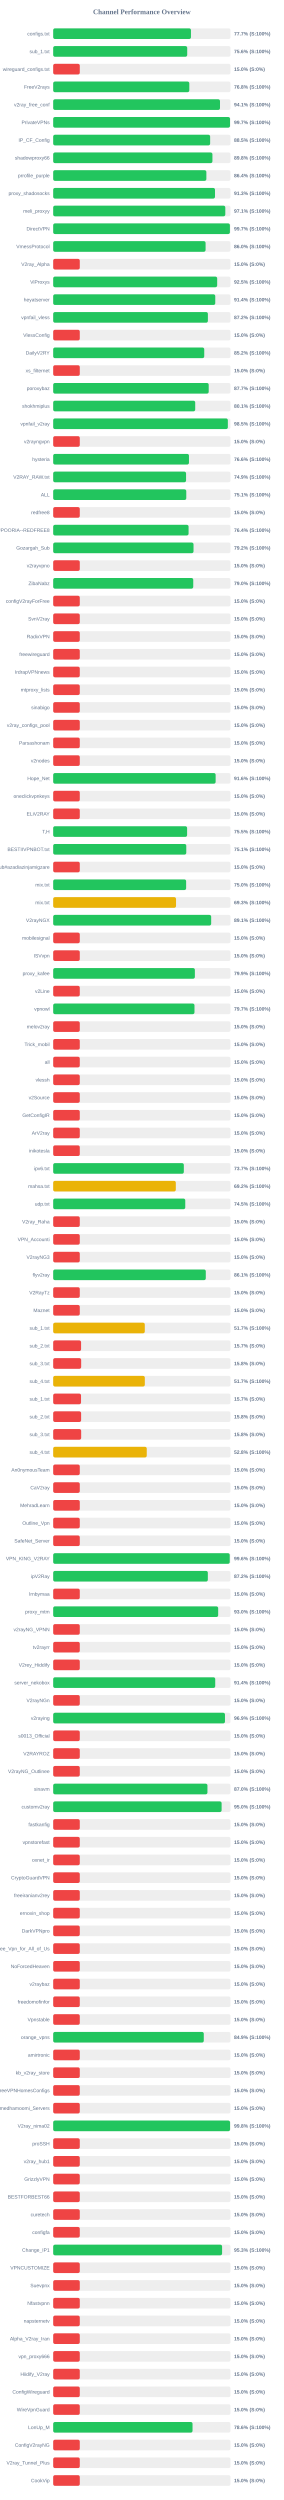
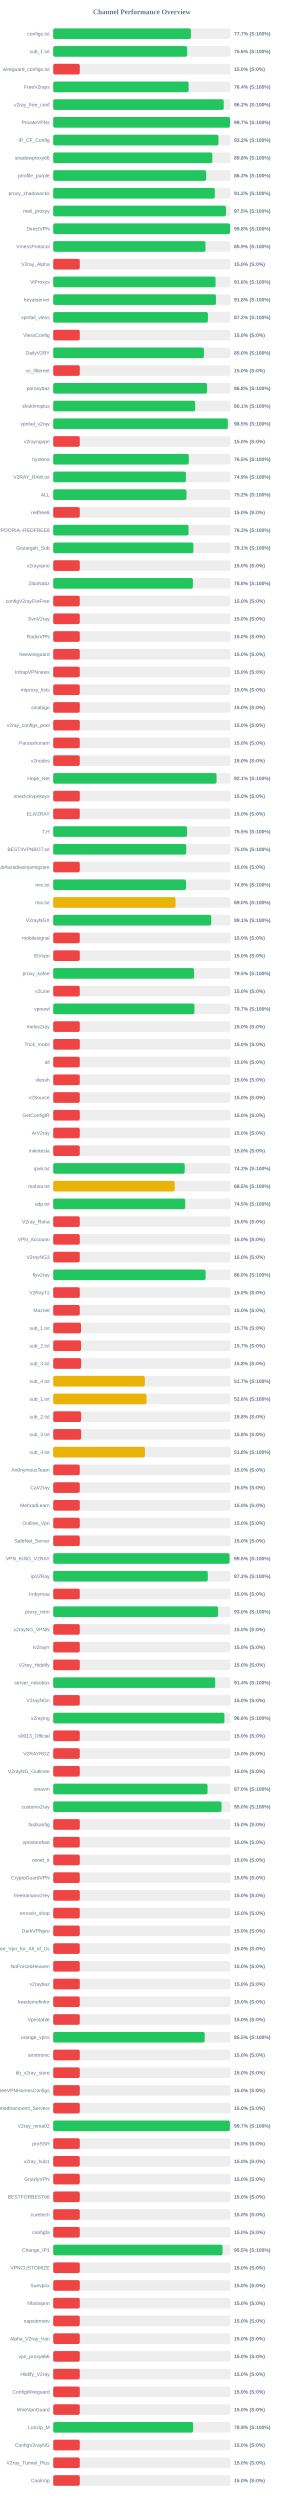
<svg xmlns="http://www.w3.org/2000/svg" width="800" height="7050" version="1.1">
  <style>
        .row { font: 14px Arial; fill: #64748b; }
        .score { font: bold 14px Arial; fill: #64748b; }
    </style>
  <text x="400" y="40" text-anchor="middle" font-size="20px" font-weight="bold" fill="#64748b">Channel Performance Overview</text>
  <rect x="150" y="80" width="500" height="30" fill="#eee" rx="5" />
-   <rect x="150" y="80" width="388.5" height="30" fill="#22c55e" rx="5" />
+   <rect x="150" y="80" width="388.4" height="30" fill="#22c55e" rx="5" />
  <text x="140" y="100" text-anchor="end" class="row">configs.txt</text>
  <text x="660" y="100" text-anchor="start" class="score">77.7% (S:100%)</text>
  <rect x="150" y="130" width="500" height="30" fill="#eee" rx="5" />
-   <rect x="150" y="130" width="377.95" height="30" fill="#22c55e" rx="5" />
+   <rect x="150" y="130" width="377.85" height="30" fill="#22c55e" rx="5" />
  <text x="140" y="150" text-anchor="end" class="row">sub_1.txt</text>
  <text x="660" y="150" text-anchor="start" class="score">75.6% (S:100%)</text>
  <rect x="150" y="180" width="500" height="30" fill="#eee" rx="5" />
  <rect x="150" y="180" width="75.0" height="30" fill="#ef4444" rx="5" />
  <text x="140" y="200" text-anchor="end" class="row">wireguard_configs.txt</text>
  <text x="660" y="200" text-anchor="start" class="score">15.0% (S:0%)</text>
  <rect x="150" y="230" width="500" height="30" fill="#eee" rx="5" />
-   <rect x="150" y="230" width="383.85" height="30" fill="#22c55e" rx="5" />
+   <rect x="150" y="230" width="381.95" height="30" fill="#22c55e" rx="5" />
  <text x="140" y="250" text-anchor="end" class="row">FreeV2rays</text>
-   <text x="660" y="250" text-anchor="start" class="score">76.8% (S:100%)</text>
+   <text x="660" y="250" text-anchor="start" class="score">76.4% (S:100%)</text>
  <rect x="150" y="280" width="500" height="30" fill="#eee" rx="5" />
-   <rect x="150" y="280" width="470.4" height="30" fill="#22c55e" rx="5" />
+   <rect x="150" y="280" width="480.85" height="30" fill="#22c55e" rx="5" />
  <text x="140" y="300" text-anchor="end" class="row">v2ray_free_conf</text>
-   <text x="660" y="300" text-anchor="start" class="score">94.1% (S:100%)</text>
+   <text x="660" y="300" text-anchor="start" class="score">96.2% (S:100%)</text>
  <rect x="150" y="330" width="500" height="30" fill="#eee" rx="5" />
-   <rect x="150" y="330" width="498.65" height="30" fill="#22c55e" rx="5" />
+   <rect x="150" y="330" width="498.7" height="30" fill="#22c55e" rx="5" />
  <text x="140" y="350" text-anchor="end" class="row">PrivateVPNs</text>
  <text x="660" y="350" text-anchor="start" class="score">99.7% (S:100%)</text>
  <rect x="150" y="380" width="500" height="30" fill="#eee" rx="5" />
-   <rect x="150" y="380" width="442.6" height="30" fill="#22c55e" rx="5" />
+   <rect x="150" y="380" width="466.15" height="30" fill="#22c55e" rx="5" />
  <text x="140" y="400" text-anchor="end" class="row">IP_CF_Config</text>
-   <text x="660" y="400" text-anchor="start" class="score">88.5% (S:100%)</text>
+   <text x="660" y="400" text-anchor="start" class="score">93.2% (S:100%)</text>
  <rect x="150" y="430" width="500" height="30" fill="#eee" rx="5" />
-   <rect x="150" y="430" width="449.05" height="30" fill="#22c55e" rx="5" />
+   <rect x="150" y="430" width="448.8" height="30" fill="#22c55e" rx="5" />
  <text x="140" y="450" text-anchor="end" class="row">shadowproxy66</text>
  <text x="660" y="450" text-anchor="start" class="score">89.8% (S:100%)</text>
  <rect x="150" y="480" width="500" height="30" fill="#eee" rx="5" />
-   <rect x="150" y="480" width="431.95" height="30" fill="#22c55e" rx="5" />
+   <rect x="150" y="480" width="431.4" height="30" fill="#22c55e" rx="5" />
  <text x="140" y="500" text-anchor="end" class="row">prrofile_purple</text>
-   <text x="660" y="500" text-anchor="start" class="score">86.4% (S:100%)</text>
+   <text x="660" y="500" text-anchor="start" class="score">86.3% (S:100%)</text>
  <rect x="150" y="530" width="500" height="30" fill="#eee" rx="5" />
-   <rect x="150" y="530" width="456.3" height="30" fill="#22c55e" rx="5" />
+   <rect x="150" y="530" width="455.85" height="30" fill="#22c55e" rx="5" />
  <text x="140" y="550" text-anchor="end" class="row">proxy_shadosocks</text>
-   <text x="660" y="550" text-anchor="start" class="score">91.3% (S:100%)</text>
+   <text x="660" y="550" text-anchor="start" class="score">91.2% (S:100%)</text>
  <rect x="150" y="580" width="500" height="30" fill="#eee" rx="5" />
-   <rect x="150" y="580" width="485.35" height="30" fill="#22c55e" rx="5" />
+   <rect x="150" y="580" width="487.25" height="30" fill="#22c55e" rx="5" />
  <text x="140" y="600" text-anchor="end" class="row">meli_proxyy</text>
-   <text x="660" y="600" text-anchor="start" class="score">97.1% (S:100%)</text>
+   <text x="660" y="600" text-anchor="start" class="score">97.5% (S:100%)</text>
  <rect x="150" y="630" width="500" height="30" fill="#eee" rx="5" />
-   <rect x="150" y="630" width="498.35" height="30" fill="#22c55e" rx="5" />
+   <rect x="150" y="630" width="498.75" height="30" fill="#22c55e" rx="5" />
  <text x="140" y="650" text-anchor="end" class="row">DirectVPN</text>
-   <text x="660" y="650" text-anchor="start" class="score">99.7% (S:100%)</text>
+   <text x="660" y="650" text-anchor="start" class="score">99.8% (S:100%)</text>
  <rect x="150" y="680" width="500" height="30" fill="#eee" rx="5" />
-   <rect x="150" y="680" width="429.75" height="30" fill="#22c55e" rx="5" />
+   <rect x="150" y="680" width="429.5" height="30" fill="#22c55e" rx="5" />
  <text x="140" y="700" text-anchor="end" class="row">VmessProtocol</text>
-   <text x="660" y="700" text-anchor="start" class="score">86.0% (S:100%)</text>
+   <text x="660" y="700" text-anchor="start" class="score">85.9% (S:100%)</text>
  <rect x="150" y="730" width="500" height="30" fill="#eee" rx="5" />
  <rect x="150" y="730" width="75.0" height="30" fill="#ef4444" rx="5" />
  <text x="140" y="750" text-anchor="end" class="row">V2ray_Alpha</text>
  <text x="660" y="750" text-anchor="start" class="score">15.0% (S:0%)</text>
  <rect x="150" y="780" width="500" height="30" fill="#eee" rx="5" />
-   <rect x="150" y="780" width="462.45" height="30" fill="#22c55e" rx="5" />
+   <rect x="150" y="780" width="457.9" height="30" fill="#22c55e" rx="5" />
  <text x="140" y="800" text-anchor="end" class="row">ViProxys</text>
-   <text x="660" y="800" text-anchor="start" class="score">92.5% (S:100%)</text>
+   <text x="660" y="800" text-anchor="start" class="score">91.6% (S:100%)</text>
  <rect x="150" y="830" width="500" height="30" fill="#eee" rx="5" />
-   <rect x="150" y="830" width="457.05" height="30" fill="#22c55e" rx="5" />
+   <rect x="150" y="830" width="458.95" height="30" fill="#22c55e" rx="5" />
  <text x="140" y="850" text-anchor="end" class="row">heyatserver</text>
-   <text x="660" y="850" text-anchor="start" class="score">91.4% (S:100%)</text>
+   <text x="660" y="850" text-anchor="start" class="score">91.8% (S:100%)</text>
  <rect x="150" y="880" width="500" height="30" fill="#eee" rx="5" />
  <rect x="150" y="880" width="436.25" height="30" fill="#22c55e" rx="5" />
  <text x="140" y="900" text-anchor="end" class="row">vpnfail_vless</text>
  <text x="660" y="900" text-anchor="start" class="score">87.2% (S:100%)</text>
  <rect x="150" y="930" width="500" height="30" fill="#eee" rx="5" />
  <rect x="150" y="930" width="75.0" height="30" fill="#ef4444" rx="5" />
  <text x="140" y="950" text-anchor="end" class="row">VlessConfig</text>
  <text x="660" y="950" text-anchor="start" class="score">15.0% (S:0%)</text>
  <rect x="150" y="980" width="500" height="30" fill="#eee" rx="5" />
-   <rect x="150" y="980" width="425.95" height="30" fill="#22c55e" rx="5" />
+   <rect x="150" y="980" width="424.95" height="30" fill="#22c55e" rx="5" />
  <text x="140" y="1000" text-anchor="end" class="row">DailyV2RY</text>
-   <text x="660" y="1000" text-anchor="start" class="score">85.2% (S:100%)</text>
+   <text x="660" y="1000" text-anchor="start" class="score">85.0% (S:100%)</text>
  <rect x="150" y="1030" width="500" height="30" fill="#eee" rx="5" />
  <rect x="150" y="1030" width="75.0" height="30" fill="#ef4444" rx="5" />
  <text x="140" y="1050" text-anchor="end" class="row">xs_filternet</text>
  <text x="660" y="1050" text-anchor="start" class="score">15.0% (S:0%)</text>
  <rect x="150" y="1080" width="500" height="30" fill="#eee" rx="5" />
-   <rect x="150" y="1080" width="438.55" height="30" fill="#22c55e" rx="5" />
+   <rect x="150" y="1080" width="433.95" height="30" fill="#22c55e" rx="5" />
  <text x="140" y="1100" text-anchor="end" class="row">poroxybaz</text>
-   <text x="660" y="1100" text-anchor="start" class="score">87.7% (S:100%)</text>
+   <text x="660" y="1100" text-anchor="start" class="score">86.8% (S:100%)</text>
  <rect x="150" y="1130" width="500" height="30" fill="#eee" rx="5" />
-   <rect x="150" y="1130" width="400.5" height="30" fill="#22c55e" rx="5" />
+   <rect x="150" y="1130" width="400.4" height="30" fill="#22c55e" rx="5" />
  <text x="140" y="1150" text-anchor="end" class="row">shokhmiplus</text>
  <text x="660" y="1150" text-anchor="start" class="score">80.1% (S:100%)</text>
  <rect x="150" y="1180" width="500" height="30" fill="#eee" rx="5" />
-   <rect x="150" y="1180" width="492.55" height="30" fill="#22c55e" rx="5" />
+   <rect x="150" y="1180" width="492.4" height="30" fill="#22c55e" rx="5" />
  <text x="140" y="1200" text-anchor="end" class="row">vpnfail_v2ray</text>
  <text x="660" y="1200" text-anchor="start" class="score">98.5% (S:100%)</text>
  <rect x="150" y="1230" width="500" height="30" fill="#eee" rx="5" />
  <rect x="150" y="1230" width="75.0" height="30" fill="#ef4444" rx="5" />
  <text x="140" y="1250" text-anchor="end" class="row">v2rayngvpn</text>
  <text x="660" y="1250" text-anchor="start" class="score">15.0% (S:0%)</text>
  <rect x="150" y="1280" width="500" height="30" fill="#eee" rx="5" />
-   <rect x="150" y="1280" width="382.9" height="30" fill="#22c55e" rx="5" />
+   <rect x="150" y="1280" width="382.45" height="30" fill="#22c55e" rx="5" />
  <text x="140" y="1300" text-anchor="end" class="row">hysteria</text>
-   <text x="660" y="1300" text-anchor="start" class="score">76.6% (S:100%)</text>
+   <text x="660" y="1300" text-anchor="start" class="score">76.5% (S:100%)</text>
  <rect x="150" y="1330" width="500" height="30" fill="#eee" rx="5" />
-   <rect x="150" y="1330" width="374.7" height="30" fill="#22c55e" rx="5" />
+   <rect x="150" y="1330" width="374.3" height="30" fill="#22c55e" rx="5" />
  <text x="140" y="1350" text-anchor="end" class="row">V2RAY_RAW.txt</text>
  <text x="660" y="1350" text-anchor="start" class="score">74.9% (S:100%)</text>
  <rect x="150" y="1380" width="500" height="30" fill="#eee" rx="5" />
-   <rect x="150" y="1380" width="375.3" height="30" fill="#22c55e" rx="5" />
+   <rect x="150" y="1380" width="375.85" height="30" fill="#22c55e" rx="5" />
  <text x="140" y="1400" text-anchor="end" class="row">ALL</text>
-   <text x="660" y="1400" text-anchor="start" class="score">75.1% (S:100%)</text>
+   <text x="660" y="1400" text-anchor="start" class="score">75.2% (S:100%)</text>
  <rect x="150" y="1430" width="500" height="30" fill="#eee" rx="5" />
  <rect x="150" y="1430" width="75.0" height="30" fill="#ef4444" rx="5" />
  <text x="140" y="1450" text-anchor="end" class="row">redfree8</text>
  <text x="660" y="1450" text-anchor="start" class="score">15.0% (S:0%)</text>
  <rect x="150" y="1480" width="500" height="30" fill="#eee" rx="5" />
-   <rect x="150" y="1480" width="381.8" height="30" fill="#22c55e" rx="5" />
+   <rect x="150" y="1480" width="381.7" height="30" fill="#22c55e" rx="5" />
  <text x="140" y="1500" text-anchor="end" class="row">POORIA--REDFREE8.txt#POORIA--REDFREE8</text>
-   <text x="660" y="1500" text-anchor="start" class="score">76.4% (S:100%)</text>
+   <text x="660" y="1500" text-anchor="start" class="score">76.3% (S:100%)</text>
  <rect x="150" y="1530" width="500" height="30" fill="#eee" rx="5" />
-   <rect x="150" y="1530" width="395.75" height="30" fill="#22c55e" rx="5" />
+   <rect x="150" y="1530" width="395.3" height="30" fill="#22c55e" rx="5" />
  <text x="140" y="1550" text-anchor="end" class="row">Gozargah_Sub</text>
-   <text x="660" y="1550" text-anchor="start" class="score">79.2% (S:100%)</text>
+   <text x="660" y="1550" text-anchor="start" class="score">79.1% (S:100%)</text>
  <rect x="150" y="1580" width="500" height="30" fill="#eee" rx="5" />
  <rect x="150" y="1580" width="75.0" height="30" fill="#ef4444" rx="5" />
  <text x="140" y="1600" text-anchor="end" class="row">v2rayvpno</text>
  <text x="660" y="1600" text-anchor="start" class="score">15.0% (S:0%)</text>
  <rect x="150" y="1630" width="500" height="30" fill="#eee" rx="5" />
-   <rect x="150" y="1630" width="394.95" height="30" fill="#22c55e" rx="5" />
+   <rect x="150" y="1630" width="393.95" height="30" fill="#22c55e" rx="5" />
  <text x="140" y="1650" text-anchor="end" class="row">ZibaNabz</text>
-   <text x="660" y="1650" text-anchor="start" class="score">79.0% (S:100%)</text>
+   <text x="660" y="1650" text-anchor="start" class="score">78.8% (S:100%)</text>
  <rect x="150" y="1680" width="500" height="30" fill="#eee" rx="5" />
  <rect x="150" y="1680" width="75.0" height="30" fill="#ef4444" rx="5" />
  <text x="140" y="1700" text-anchor="end" class="row">configV2rayForFree</text>
  <text x="660" y="1700" text-anchor="start" class="score">15.0% (S:0%)</text>
  <rect x="150" y="1730" width="500" height="30" fill="#eee" rx="5" />
  <rect x="150" y="1730" width="75.0" height="30" fill="#ef4444" rx="5" />
  <text x="140" y="1750" text-anchor="end" class="row">SvnV2ray</text>
  <text x="660" y="1750" text-anchor="start" class="score">15.0% (S:0%)</text>
  <rect x="150" y="1780" width="500" height="30" fill="#eee" rx="5" />
  <rect x="150" y="1780" width="75.0" height="30" fill="#ef4444" rx="5" />
  <text x="140" y="1800" text-anchor="end" class="row">RadixVPN</text>
  <text x="660" y="1800" text-anchor="start" class="score">15.0% (S:0%)</text>
  <rect x="150" y="1830" width="500" height="30" fill="#eee" rx="5" />
  <rect x="150" y="1830" width="75.0" height="30" fill="#ef4444" rx="5" />
  <text x="140" y="1850" text-anchor="end" class="row">freewireguard</text>
  <text x="660" y="1850" text-anchor="start" class="score">15.0% (S:0%)</text>
  <rect x="150" y="1880" width="500" height="30" fill="#eee" rx="5" />
  <rect x="150" y="1880" width="75.0" height="30" fill="#ef4444" rx="5" />
  <text x="140" y="1900" text-anchor="end" class="row">IrdrapVPNnews</text>
  <text x="660" y="1900" text-anchor="start" class="score">15.0% (S:0%)</text>
  <rect x="150" y="1930" width="500" height="30" fill="#eee" rx="5" />
  <rect x="150" y="1930" width="75.0" height="30" fill="#ef4444" rx="5" />
  <text x="140" y="1950" text-anchor="end" class="row">mtproxy_lists</text>
  <text x="660" y="1950" text-anchor="start" class="score">15.0% (S:0%)</text>
  <rect x="150" y="1980" width="500" height="30" fill="#eee" rx="5" />
  <rect x="150" y="1980" width="75.0" height="30" fill="#ef4444" rx="5" />
  <text x="140" y="2000" text-anchor="end" class="row">sinabigo</text>
  <text x="660" y="2000" text-anchor="start" class="score">15.0% (S:0%)</text>
  <rect x="150" y="2030" width="500" height="30" fill="#eee" rx="5" />
  <rect x="150" y="2030" width="75.0" height="30" fill="#ef4444" rx="5" />
  <text x="140" y="2050" text-anchor="end" class="row">v2ray_configs_pool</text>
  <text x="660" y="2050" text-anchor="start" class="score">15.0% (S:0%)</text>
  <rect x="150" y="2080" width="500" height="30" fill="#eee" rx="5" />
  <rect x="150" y="2080" width="75.0" height="30" fill="#ef4444" rx="5" />
  <text x="140" y="2100" text-anchor="end" class="row">Parsashonam</text>
  <text x="660" y="2100" text-anchor="start" class="score">15.0% (S:0%)</text>
  <rect x="150" y="2130" width="500" height="30" fill="#eee" rx="5" />
  <rect x="150" y="2130" width="75.0" height="30" fill="#ef4444" rx="5" />
  <text x="140" y="2150" text-anchor="end" class="row">v2nodes</text>
  <text x="660" y="2150" text-anchor="start" class="score">15.0% (S:0%)</text>
  <rect x="150" y="2180" width="500" height="30" fill="#eee" rx="5" />
-   <rect x="150" y="2180" width="458.1" height="30" fill="#22c55e" rx="5" />
+   <rect x="150" y="2180" width="460.7" height="30" fill="#22c55e" rx="5" />
  <text x="140" y="2200" text-anchor="end" class="row">Hope_Net</text>
-   <text x="660" y="2200" text-anchor="start" class="score">91.6% (S:100%)</text>
+   <text x="660" y="2200" text-anchor="start" class="score">92.1% (S:100%)</text>
  <rect x="150" y="2230" width="500" height="30" fill="#eee" rx="5" />
  <rect x="150" y="2230" width="75.0" height="30" fill="#ef4444" rx="5" />
  <text x="140" y="2250" text-anchor="end" class="row">oneclickvpnkeys</text>
  <text x="660" y="2250" text-anchor="start" class="score">15.0% (S:0%)</text>
  <rect x="150" y="2280" width="500" height="30" fill="#eee" rx="5" />
  <rect x="150" y="2280" width="75.0" height="30" fill="#ef4444" rx="5" />
  <text x="140" y="2300" text-anchor="end" class="row">ELiV2RAY</text>
  <text x="660" y="2300" text-anchor="start" class="score">15.0% (S:0%)</text>
  <rect x="150" y="2330" width="500" height="30" fill="#eee" rx="5" />
-   <rect x="150" y="2330" width="377.65" height="30" fill="#22c55e" rx="5" />
+   <rect x="150" y="2330" width="377.5" height="30" fill="#22c55e" rx="5" />
  <text x="140" y="2350" text-anchor="end" class="row">T,H</text>
  <text x="660" y="2350" text-anchor="start" class="score">75.5% (S:100%)</text>
  <rect x="150" y="2380" width="500" height="30" fill="#eee" rx="5" />
-   <rect x="150" y="2380" width="375.3" height="30" fill="#22c55e" rx="5" />
+   <rect x="150" y="2380" width="375.25" height="30" fill="#22c55e" rx="5" />
  <text x="140" y="2400" text-anchor="end" class="row">BESTIIVPNBOT.txt</text>
-   <text x="660" y="2400" text-anchor="start" class="score">75.1% (S:100%)</text>
+   <text x="660" y="2400" text-anchor="start" class="score">75.0% (S:100%)</text>
  <rect x="150" y="2430" width="500" height="30" fill="#eee" rx="5" />
  <rect x="150" y="2430" width="75.0" height="30" fill="#ef4444" rx="5" />
  <text x="140" y="2450" text-anchor="end" class="row">Sub#azadiazinjamigzare</text>
  <text x="660" y="2450" text-anchor="start" class="score">15.0% (S:0%)</text>
  <rect x="150" y="2480" width="500" height="30" fill="#eee" rx="5" />
-   <rect x="150" y="2480" width="374.9" height="30" fill="#22c55e" rx="5" />
+   <rect x="150" y="2480" width="374.5" height="30" fill="#22c55e" rx="5" />
  <text x="140" y="2500" text-anchor="end" class="row">mix.txt</text>
-   <text x="660" y="2500" text-anchor="start" class="score">75.0% (S:100%)</text>
+   <text x="660" y="2500" text-anchor="start" class="score">74.9% (S:100%)</text>
  <rect x="150" y="2530" width="500" height="30" fill="#eee" rx="5" />
-   <rect x="150" y="2530" width="346.4" height="30" fill="#eab308" rx="5" />
+   <rect x="150" y="2530" width="345.05" height="30" fill="#eab308" rx="5" />
  <text x="140" y="2550" text-anchor="end" class="row">mix.txt</text>
-   <text x="660" y="2550" text-anchor="start" class="score">69.3% (S:100%)</text>
+   <text x="660" y="2550" text-anchor="start" class="score">69.0% (S:100%)</text>
  <rect x="150" y="2580" width="500" height="30" fill="#eee" rx="5" />
-   <rect x="150" y="2580" width="445.5" height="30" fill="#22c55e" rx="5" />
+   <rect x="150" y="2580" width="445.7" height="30" fill="#22c55e" rx="5" />
  <text x="140" y="2600" text-anchor="end" class="row">V2rayNGX</text>
  <text x="660" y="2600" text-anchor="start" class="score">89.1% (S:100%)</text>
  <rect x="150" y="2630" width="500" height="30" fill="#eee" rx="5" />
  <rect x="150" y="2630" width="75.0" height="30" fill="#ef4444" rx="5" />
  <text x="140" y="2650" text-anchor="end" class="row">mobilesignal</text>
  <text x="660" y="2650" text-anchor="start" class="score">15.0% (S:0%)</text>
  <rect x="150" y="2680" width="500" height="30" fill="#eee" rx="5" />
  <rect x="150" y="2680" width="75.0" height="30" fill="#ef4444" rx="5" />
  <text x="140" y="2700" text-anchor="end" class="row">ISVvpn</text>
  <text x="660" y="2700" text-anchor="start" class="score">15.0% (S:0%)</text>
  <rect x="150" y="2730" width="500" height="30" fill="#eee" rx="5" />
-   <rect x="150" y="2730" width="399.55" height="30" fill="#22c55e" rx="5" />
+   <rect x="150" y="2730" width="397.35" height="30" fill="#22c55e" rx="5" />
  <text x="140" y="2750" text-anchor="end" class="row">proxy_kafee</text>
-   <text x="660" y="2750" text-anchor="start" class="score">79.9% (S:100%)</text>
+   <text x="660" y="2750" text-anchor="start" class="score">79.5% (S:100%)</text>
  <rect x="150" y="2780" width="500" height="30" fill="#eee" rx="5" />
  <rect x="150" y="2780" width="75.0" height="30" fill="#ef4444" rx="5" />
  <text x="140" y="2800" text-anchor="end" class="row">v2Line</text>
  <text x="660" y="2800" text-anchor="start" class="score">15.0% (S:0%)</text>
  <rect x="150" y="2830" width="500" height="30" fill="#eee" rx="5" />
-   <rect x="150" y="2830" width="398.45" height="30" fill="#22c55e" rx="5" />
+   <rect x="150" y="2830" width="398.3" height="30" fill="#22c55e" rx="5" />
  <text x="140" y="2850" text-anchor="end" class="row">vpnowl</text>
  <text x="660" y="2850" text-anchor="start" class="score">79.7% (S:100%)</text>
  <rect x="150" y="2880" width="500" height="30" fill="#eee" rx="5" />
  <rect x="150" y="2880" width="75.0" height="30" fill="#ef4444" rx="5" />
  <text x="140" y="2900" text-anchor="end" class="row">melov2ray</text>
  <text x="660" y="2900" text-anchor="start" class="score">15.0% (S:0%)</text>
  <rect x="150" y="2930" width="500" height="30" fill="#eee" rx="5" />
  <rect x="150" y="2930" width="75.0" height="30" fill="#ef4444" rx="5" />
  <text x="140" y="2950" text-anchor="end" class="row">Trick_mobil</text>
  <text x="660" y="2950" text-anchor="start" class="score">15.0% (S:0%)</text>
  <rect x="150" y="2980" width="500" height="30" fill="#eee" rx="5" />
  <rect x="150" y="2980" width="75.0" height="30" fill="#ef4444" rx="5" />
  <text x="140" y="3000" text-anchor="end" class="row">all</text>
  <text x="660" y="3000" text-anchor="start" class="score">15.0% (S:0%)</text>
  <rect x="150" y="3030" width="500" height="30" fill="#eee" rx="5" />
  <rect x="150" y="3030" width="75.0" height="30" fill="#ef4444" rx="5" />
  <text x="140" y="3050" text-anchor="end" class="row">vlessh</text>
  <text x="660" y="3050" text-anchor="start" class="score">15.0% (S:0%)</text>
  <rect x="150" y="3080" width="500" height="30" fill="#eee" rx="5" />
  <rect x="150" y="3080" width="75.0" height="30" fill="#ef4444" rx="5" />
  <text x="140" y="3100" text-anchor="end" class="row">v2Source</text>
  <text x="660" y="3100" text-anchor="start" class="score">15.0% (S:0%)</text>
  <rect x="150" y="3130" width="500" height="30" fill="#eee" rx="5" />
  <rect x="150" y="3130" width="75.0" height="30" fill="#ef4444" rx="5" />
  <text x="140" y="3150" text-anchor="end" class="row">GetConfigIR</text>
  <text x="660" y="3150" text-anchor="start" class="score">15.0% (S:0%)</text>
  <rect x="150" y="3180" width="500" height="30" fill="#eee" rx="5" />
  <rect x="150" y="3180" width="75.0" height="30" fill="#ef4444" rx="5" />
  <text x="140" y="3200" text-anchor="end" class="row">ArV2ray</text>
  <text x="660" y="3200" text-anchor="start" class="score">15.0% (S:0%)</text>
  <rect x="150" y="3230" width="500" height="30" fill="#eee" rx="5" />
  <rect x="150" y="3230" width="75.0" height="30" fill="#ef4444" rx="5" />
  <text x="140" y="3250" text-anchor="end" class="row">inikotesla</text>
  <text x="660" y="3250" text-anchor="start" class="score">15.0% (S:0%)</text>
  <rect x="150" y="3280" width="500" height="30" fill="#eee" rx="5" />
-   <rect x="150" y="3280" width="368.4" height="30" fill="#22c55e" rx="5" />
+   <rect x="150" y="3280" width="370.85" height="30" fill="#22c55e" rx="5" />
  <text x="140" y="3300" text-anchor="end" class="row">ipv6.txt</text>
-   <text x="660" y="3300" text-anchor="start" class="score">73.7% (S:100%)</text>
+   <text x="660" y="3300" text-anchor="start" class="score">74.2% (S:100%)</text>
  <rect x="150" y="3330" width="500" height="30" fill="#eee" rx="5" />
-   <rect x="150" y="3330" width="345.8" height="30" fill="#eab308" rx="5" />
+   <rect x="150" y="3330" width="342.65" height="30" fill="#eab308" rx="5" />
  <text x="140" y="3350" text-anchor="end" class="row">mahsa.txt</text>
-   <text x="660" y="3350" text-anchor="start" class="score">69.2% (S:100%)</text>
+   <text x="660" y="3350" text-anchor="start" class="score">68.5% (S:100%)</text>
  <rect x="150" y="3380" width="500" height="30" fill="#eee" rx="5" />
-   <rect x="150" y="3380" width="372.45" height="30" fill="#22c55e" rx="5" />
+   <rect x="150" y="3380" width="372.25" height="30" fill="#22c55e" rx="5" />
  <text x="140" y="3400" text-anchor="end" class="row">udp.txt</text>
  <text x="660" y="3400" text-anchor="start" class="score">74.5% (S:100%)</text>
  <rect x="150" y="3430" width="500" height="30" fill="#eee" rx="5" />
  <rect x="150" y="3430" width="75.0" height="30" fill="#ef4444" rx="5" />
  <text x="140" y="3450" text-anchor="end" class="row">V2ray_Raha</text>
  <text x="660" y="3450" text-anchor="start" class="score">15.0% (S:0%)</text>
  <rect x="150" y="3480" width="500" height="30" fill="#eee" rx="5" />
  <rect x="150" y="3480" width="75.0" height="30" fill="#ef4444" rx="5" />
  <text x="140" y="3500" text-anchor="end" class="row">VPN_Accounti</text>
  <text x="660" y="3500" text-anchor="start" class="score">15.0% (S:0%)</text>
  <rect x="150" y="3530" width="500" height="30" fill="#eee" rx="5" />
  <rect x="150" y="3530" width="75.0" height="30" fill="#ef4444" rx="5" />
  <text x="140" y="3550" text-anchor="end" class="row">V2rayNG3</text>
  <text x="660" y="3550" text-anchor="start" class="score">15.0% (S:0%)</text>
  <rect x="150" y="3580" width="500" height="30" fill="#eee" rx="5" />
-   <rect x="150" y="3580" width="430.35" height="30" fill="#22c55e" rx="5" />
+   <rect x="150" y="3580" width="429.9" height="30" fill="#22c55e" rx="5" />
  <text x="140" y="3600" text-anchor="end" class="row">flyv2ray</text>
-   <text x="660" y="3600" text-anchor="start" class="score">86.1% (S:100%)</text>
+   <text x="660" y="3600" text-anchor="start" class="score">86.0% (S:100%)</text>
  <rect x="150" y="3630" width="500" height="30" fill="#eee" rx="5" />
  <rect x="150" y="3630" width="75.0" height="30" fill="#ef4444" rx="5" />
  <text x="140" y="3650" text-anchor="end" class="row">V2RayTz</text>
  <text x="660" y="3650" text-anchor="start" class="score">15.0% (S:0%)</text>
  <rect x="150" y="3680" width="500" height="30" fill="#eee" rx="5" />
  <rect x="150" y="3680" width="75.0" height="30" fill="#ef4444" rx="5" />
  <text x="140" y="3700" text-anchor="end" class="row">Maznet</text>
  <text x="660" y="3700" text-anchor="start" class="score">15.0% (S:0%)</text>
  <rect x="150" y="3730" width="500" height="30" fill="#eee" rx="5" />
-   <rect x="150" y="3730" width="258.3" height="30" fill="#eab308" rx="5" />
+   <rect x="150" y="3730" width="78.5" height="30" fill="#ef4444" rx="5" />
  <text x="140" y="3750" text-anchor="end" class="row">sub_1.txt</text>
-   <text x="660" y="3750" text-anchor="start" class="score">51.7% (S:100%)</text>
+   <text x="660" y="3750" text-anchor="start" class="score">15.7% (S:0%)</text>
  <rect x="150" y="3780" width="500" height="30" fill="#eee" rx="5" />
  <rect x="150" y="3780" width="78.65" height="30" fill="#ef4444" rx="5" />
  <text x="140" y="3800" text-anchor="end" class="row">sub_2.txt</text>
  <text x="660" y="3800" text-anchor="start" class="score">15.7% (S:0%)</text>
  <rect x="150" y="3830" width="500" height="30" fill="#eee" rx="5" />
  <rect x="150" y="3830" width="78.9" height="30" fill="#ef4444" rx="5" />
  <text x="140" y="3850" text-anchor="end" class="row">sub_3.txt</text>
  <text x="660" y="3850" text-anchor="start" class="score">15.8% (S:0%)</text>
  <rect x="150" y="3880" width="500" height="30" fill="#eee" rx="5" />
-   <rect x="150" y="3880" width="258.4" height="30" fill="#eab308" rx="5" />
+   <rect x="150" y="3880" width="258.45" height="30" fill="#eab308" rx="5" />
  <text x="140" y="3900" text-anchor="end" class="row">sub_4.txt</text>
  <text x="660" y="3900" text-anchor="start" class="score">51.7% (S:100%)</text>
  <rect x="150" y="3930" width="500" height="30" fill="#eee" rx="5" />
-   <rect x="150" y="3930" width="78.5" height="30" fill="#ef4444" rx="5" />
+   <rect x="150" y="3930" width="263.1" height="30" fill="#eab308" rx="5" />
  <text x="140" y="3950" text-anchor="end" class="row">sub_1.txt</text>
-   <text x="660" y="3950" text-anchor="start" class="score">15.7% (S:0%)</text>
+   <text x="660" y="3950" text-anchor="start" class="score">52.6% (S:100%)</text>
  <rect x="150" y="3980" width="500" height="30" fill="#eee" rx="5" />
  <rect x="150" y="3980" width="78.75" height="30" fill="#ef4444" rx="5" />
  <text x="140" y="4000" text-anchor="end" class="row">sub_2.txt</text>
  <text x="660" y="4000" text-anchor="start" class="score">15.8% (S:0%)</text>
  <rect x="150" y="4030" width="500" height="30" fill="#eee" rx="5" />
  <rect x="150" y="4030" width="78.9" height="30" fill="#ef4444" rx="5" />
  <text x="140" y="4050" text-anchor="end" class="row">sub_3.txt</text>
  <text x="660" y="4050" text-anchor="start" class="score">15.8% (S:0%)</text>
  <rect x="150" y="4080" width="500" height="30" fill="#eee" rx="5" />
-   <rect x="150" y="4080" width="263.85" height="30" fill="#eab308" rx="5" />
+   <rect x="150" y="4080" width="258.75" height="30" fill="#eab308" rx="5" />
  <text x="140" y="4100" text-anchor="end" class="row">sub_4.txt</text>
-   <text x="660" y="4100" text-anchor="start" class="score">52.8% (S:100%)</text>
+   <text x="660" y="4100" text-anchor="start" class="score">51.8% (S:100%)</text>
  <rect x="150" y="4130" width="500" height="30" fill="#eee" rx="5" />
  <rect x="150" y="4130" width="75.0" height="30" fill="#ef4444" rx="5" />
  <text x="140" y="4150" text-anchor="end" class="row">An0nymousTeam</text>
  <text x="660" y="4150" text-anchor="start" class="score">15.0% (S:0%)</text>
  <rect x="150" y="4180" width="500" height="30" fill="#eee" rx="5" />
  <rect x="150" y="4180" width="75.0" height="30" fill="#ef4444" rx="5" />
  <text x="140" y="4200" text-anchor="end" class="row">CaV2ray</text>
  <text x="660" y="4200" text-anchor="start" class="score">15.0% (S:0%)</text>
  <rect x="150" y="4230" width="500" height="30" fill="#eee" rx="5" />
  <rect x="150" y="4230" width="75.0" height="30" fill="#ef4444" rx="5" />
  <text x="140" y="4250" text-anchor="end" class="row">MehradLearn</text>
  <text x="660" y="4250" text-anchor="start" class="score">15.0% (S:0%)</text>
  <rect x="150" y="4280" width="500" height="30" fill="#eee" rx="5" />
  <rect x="150" y="4280" width="75.0" height="30" fill="#ef4444" rx="5" />
  <text x="140" y="4300" text-anchor="end" class="row">Outline_Vpn</text>
  <text x="660" y="4300" text-anchor="start" class="score">15.0% (S:0%)</text>
  <rect x="150" y="4330" width="500" height="30" fill="#eee" rx="5" />
  <rect x="150" y="4330" width="75.0" height="30" fill="#ef4444" rx="5" />
  <text x="140" y="4350" text-anchor="end" class="row">SafeNet_Server</text>
  <text x="660" y="4350" text-anchor="start" class="score">15.0% (S:0%)</text>
  <rect x="150" y="4380" width="500" height="30" fill="#eee" rx="5" />
-   <rect x="150" y="4380" width="497.85" height="30" fill="#22c55e" rx="5" />
+   <rect x="150" y="4380" width="497.3" height="30" fill="#22c55e" rx="5" />
  <text x="140" y="4400" text-anchor="end" class="row">VPN_KING_V2RAY</text>
-   <text x="660" y="4400" text-anchor="start" class="score">99.6% (S:100%)</text>
+   <text x="660" y="4400" text-anchor="start" class="score">99.5% (S:100%)</text>
  <rect x="150" y="4430" width="500" height="30" fill="#eee" rx="5" />
-   <rect x="150" y="4430" width="436.1" height="30" fill="#22c55e" rx="5" />
+   <rect x="150" y="4430" width="435.95" height="30" fill="#22c55e" rx="5" />
  <text x="140" y="4450" text-anchor="end" class="row">ipV2Ray</text>
  <text x="660" y="4450" text-anchor="start" class="score">87.2% (S:100%)</text>
  <rect x="150" y="4480" width="500" height="30" fill="#eee" rx="5" />
  <rect x="150" y="4480" width="75.0" height="30" fill="#ef4444" rx="5" />
  <text x="140" y="4500" text-anchor="end" class="row">lrnbymaa</text>
  <text x="660" y="4500" text-anchor="start" class="score">15.0% (S:0%)</text>
  <rect x="150" y="4530" width="500" height="30" fill="#eee" rx="5" />
-   <rect x="150" y="4530" width="465.25" height="30" fill="#22c55e" rx="5" />
+   <rect x="150" y="4530" width="465.05" height="30" fill="#22c55e" rx="5" />
  <text x="140" y="4550" text-anchor="end" class="row">proxy_mtm</text>
  <text x="660" y="4550" text-anchor="start" class="score">93.0% (S:100%)</text>
  <rect x="150" y="4580" width="500" height="30" fill="#eee" rx="5" />
  <rect x="150" y="4580" width="75.0" height="30" fill="#ef4444" rx="5" />
  <text x="140" y="4600" text-anchor="end" class="row">v2rayNG_VPNN</text>
  <text x="660" y="4600" text-anchor="start" class="score">15.0% (S:0%)</text>
  <rect x="150" y="4630" width="500" height="30" fill="#eee" rx="5" />
  <rect x="150" y="4630" width="75.0" height="30" fill="#ef4444" rx="5" />
  <text x="140" y="4650" text-anchor="end" class="row">tv2rayrr</text>
  <text x="660" y="4650" text-anchor="start" class="score">15.0% (S:0%)</text>
  <rect x="150" y="4680" width="500" height="30" fill="#eee" rx="5" />
  <rect x="150" y="4680" width="75.0" height="30" fill="#ef4444" rx="5" />
  <text x="140" y="4700" text-anchor="end" class="row">V2rey_Hiddify</text>
  <text x="660" y="4700" text-anchor="start" class="score">15.0% (S:0%)</text>
  <rect x="150" y="4730" width="500" height="30" fill="#eee" rx="5" />
-   <rect x="150" y="4730" width="456.95" height="30" fill="#22c55e" rx="5" />
+   <rect x="150" y="4730" width="456.85" height="30" fill="#22c55e" rx="5" />
  <text x="140" y="4750" text-anchor="end" class="row">server_nekobox</text>
  <text x="660" y="4750" text-anchor="start" class="score">91.4% (S:100%)</text>
  <rect x="150" y="4780" width="500" height="30" fill="#eee" rx="5" />
  <rect x="150" y="4780" width="75.0" height="30" fill="#ef4444" rx="5" />
  <text x="140" y="4800" text-anchor="end" class="row">V2rayNGn</text>
  <text x="660" y="4800" text-anchor="start" class="score">15.0% (S:0%)</text>
  <rect x="150" y="4830" width="500" height="30" fill="#eee" rx="5" />
-   <rect x="150" y="4830" width="484.45" height="30" fill="#22c55e" rx="5" />
+   <rect x="150" y="4830" width="482.95" height="30" fill="#22c55e" rx="5" />
  <text x="140" y="4850" text-anchor="end" class="row">v2raying</text>
-   <text x="660" y="4850" text-anchor="start" class="score">96.9% (S:100%)</text>
+   <text x="660" y="4850" text-anchor="start" class="score">96.6% (S:100%)</text>
  <rect x="150" y="4880" width="500" height="30" fill="#eee" rx="5" />
  <rect x="150" y="4880" width="75.0" height="30" fill="#ef4444" rx="5" />
  <text x="140" y="4900" text-anchor="end" class="row">s0013_Official</text>
  <text x="660" y="4900" text-anchor="start" class="score">15.0% (S:0%)</text>
  <rect x="150" y="4930" width="500" height="30" fill="#eee" rx="5" />
  <rect x="150" y="4930" width="75.0" height="30" fill="#ef4444" rx="5" />
  <text x="140" y="4950" text-anchor="end" class="row">V2RAYROZ</text>
  <text x="660" y="4950" text-anchor="start" class="score">15.0% (S:0%)</text>
  <rect x="150" y="4980" width="500" height="30" fill="#eee" rx="5" />
  <rect x="150" y="4980" width="75.0" height="30" fill="#ef4444" rx="5" />
  <text x="140" y="5000" text-anchor="end" class="row">V2rayNG_Outlinee</text>
  <text x="660" y="5000" text-anchor="start" class="score">15.0% (S:0%)</text>
  <rect x="150" y="5030" width="500" height="30" fill="#eee" rx="5" />
-   <rect x="150" y="5030" width="435.0" height="30" fill="#22c55e" rx="5" />
+   <rect x="150" y="5030" width="435.25" height="30" fill="#22c55e" rx="5" />
  <text x="140" y="5050" text-anchor="end" class="row">sinavm</text>
  <text x="660" y="5050" text-anchor="start" class="score">87.0% (S:100%)</text>
  <rect x="150" y="5080" width="500" height="30" fill="#eee" rx="5" />
-   <rect x="150" y="5080" width="474.95" height="30" fill="#22c55e" rx="5" />
+   <rect x="150" y="5080" width="474.75" height="30" fill="#22c55e" rx="5" />
  <text x="140" y="5100" text-anchor="end" class="row">customv2ray</text>
  <text x="660" y="5100" text-anchor="start" class="score">95.0% (S:100%)</text>
  <rect x="150" y="5130" width="500" height="30" fill="#eee" rx="5" />
  <rect x="150" y="5130" width="75.0" height="30" fill="#ef4444" rx="5" />
  <text x="140" y="5150" text-anchor="end" class="row">fastkanfig</text>
  <text x="660" y="5150" text-anchor="start" class="score">15.0% (S:0%)</text>
  <rect x="150" y="5180" width="500" height="30" fill="#eee" rx="5" />
  <rect x="150" y="5180" width="75.0" height="30" fill="#ef4444" rx="5" />
  <text x="140" y="5200" text-anchor="end" class="row">vpnstorefast</text>
  <text x="660" y="5200" text-anchor="start" class="score">15.0% (S:0%)</text>
  <rect x="150" y="5230" width="500" height="30" fill="#eee" rx="5" />
  <rect x="150" y="5230" width="75.0" height="30" fill="#ef4444" rx="5" />
  <text x="140" y="5250" text-anchor="end" class="row">oxnet_ir</text>
  <text x="660" y="5250" text-anchor="start" class="score">15.0% (S:0%)</text>
  <rect x="150" y="5280" width="500" height="30" fill="#eee" rx="5" />
  <rect x="150" y="5280" width="75.0" height="30" fill="#ef4444" rx="5" />
  <text x="140" y="5300" text-anchor="end" class="row">CryptoGuardVPN</text>
  <text x="660" y="5300" text-anchor="start" class="score">15.0% (S:0%)</text>
  <rect x="150" y="5330" width="500" height="30" fill="#eee" rx="5" />
  <rect x="150" y="5330" width="75.0" height="30" fill="#ef4444" rx="5" />
  <text x="140" y="5350" text-anchor="end" class="row">freeiranianv2rey</text>
  <text x="660" y="5350" text-anchor="start" class="score">15.0% (S:0%)</text>
  <rect x="150" y="5380" width="500" height="30" fill="#eee" rx="5" />
  <rect x="150" y="5380" width="75.0" height="30" fill="#ef4444" rx="5" />
  <text x="140" y="5400" text-anchor="end" class="row">ernoxin_shop</text>
  <text x="660" y="5400" text-anchor="start" class="score">15.0% (S:0%)</text>
  <rect x="150" y="5430" width="500" height="30" fill="#eee" rx="5" />
  <rect x="150" y="5430" width="75.0" height="30" fill="#ef4444" rx="5" />
  <text x="140" y="5450" text-anchor="end" class="row">DarkVPNpro</text>
  <text x="660" y="5450" text-anchor="start" class="score">15.0% (S:0%)</text>
  <rect x="150" y="5480" width="500" height="30" fill="#eee" rx="5" />
  <rect x="150" y="5480" width="75.0" height="30" fill="#ef4444" rx="5" />
  <text x="140" y="5500" text-anchor="end" class="row">Free_Vpn_for_All_of_Us</text>
  <text x="660" y="5500" text-anchor="start" class="score">15.0% (S:0%)</text>
  <rect x="150" y="5530" width="500" height="30" fill="#eee" rx="5" />
  <rect x="150" y="5530" width="75.0" height="30" fill="#ef4444" rx="5" />
  <text x="140" y="5550" text-anchor="end" class="row">NoForcedHeaven</text>
  <text x="660" y="5550" text-anchor="start" class="score">15.0% (S:0%)</text>
  <rect x="150" y="5580" width="500" height="30" fill="#eee" rx="5" />
  <rect x="150" y="5580" width="75.0" height="30" fill="#ef4444" rx="5" />
  <text x="140" y="5600" text-anchor="end" class="row">v2raybaz</text>
  <text x="660" y="5600" text-anchor="start" class="score">15.0% (S:0%)</text>
  <rect x="150" y="5630" width="500" height="30" fill="#eee" rx="5" />
  <rect x="150" y="5630" width="75.0" height="30" fill="#ef4444" rx="5" />
  <text x="140" y="5650" text-anchor="end" class="row">freedomofinfor</text>
  <text x="660" y="5650" text-anchor="start" class="score">15.0% (S:0%)</text>
  <rect x="150" y="5680" width="500" height="30" fill="#eee" rx="5" />
  <rect x="150" y="5680" width="75.0" height="30" fill="#ef4444" rx="5" />
  <text x="140" y="5700" text-anchor="end" class="row">Vpnstable</text>
  <text x="660" y="5700" text-anchor="start" class="score">15.0% (S:0%)</text>
  <rect x="150" y="5730" width="500" height="30" fill="#eee" rx="5" />
-   <rect x="150" y="5730" width="424.65" height="30" fill="#22c55e" rx="5" />
+   <rect x="150" y="5730" width="427.25" height="30" fill="#22c55e" rx="5" />
  <text x="140" y="5750" text-anchor="end" class="row">orange_vpns</text>
-   <text x="660" y="5750" text-anchor="start" class="score">84.9% (S:100%)</text>
+   <text x="660" y="5750" text-anchor="start" class="score">85.5% (S:100%)</text>
  <rect x="150" y="5780" width="500" height="30" fill="#eee" rx="5" />
  <rect x="150" y="5780" width="75.0" height="30" fill="#ef4444" rx="5" />
  <text x="140" y="5800" text-anchor="end" class="row">amirtronic</text>
  <text x="660" y="5800" text-anchor="start" class="score">15.0% (S:0%)</text>
  <rect x="150" y="5830" width="500" height="30" fill="#eee" rx="5" />
  <rect x="150" y="5830" width="75.0" height="30" fill="#ef4444" rx="5" />
  <text x="140" y="5850" text-anchor="end" class="row">kb_v2ray_store</text>
  <text x="660" y="5850" text-anchor="start" class="score">15.0% (S:0%)</text>
  <rect x="150" y="5880" width="500" height="30" fill="#eee" rx="5" />
  <rect x="150" y="5880" width="75.0" height="30" fill="#ef4444" rx="5" />
  <text x="140" y="5900" text-anchor="end" class="row">FreeVPNHomesConfigs</text>
  <text x="660" y="5900" text-anchor="start" class="score">15.0% (S:0%)</text>
  <rect x="150" y="5930" width="500" height="30" fill="#eee" rx="5" />
  <rect x="150" y="5930" width="75.0" height="30" fill="#ef4444" rx="5" />
  <text x="140" y="5950" text-anchor="end" class="row">Ahmedhamoomi_Servers</text>
  <text x="660" y="5950" text-anchor="start" class="score">15.0% (S:0%)</text>
  <rect x="150" y="5980" width="500" height="30" fill="#eee" rx="5" />
-   <rect x="150" y="5980" width="498.75" height="30" fill="#22c55e" rx="5" />
+   <rect x="150" y="5980" width="498.4" height="30" fill="#22c55e" rx="5" />
  <text x="140" y="6000" text-anchor="end" class="row">V2ray_nima02</text>
-   <text x="660" y="6000" text-anchor="start" class="score">99.8% (S:100%)</text>
+   <text x="660" y="6000" text-anchor="start" class="score">99.7% (S:100%)</text>
  <rect x="150" y="6030" width="500" height="30" fill="#eee" rx="5" />
  <rect x="150" y="6030" width="75.0" height="30" fill="#ef4444" rx="5" />
  <text x="140" y="6050" text-anchor="end" class="row">proSSH</text>
  <text x="660" y="6050" text-anchor="start" class="score">15.0% (S:0%)</text>
  <rect x="150" y="6080" width="500" height="30" fill="#eee" rx="5" />
  <rect x="150" y="6080" width="75.0" height="30" fill="#ef4444" rx="5" />
  <text x="140" y="6100" text-anchor="end" class="row">v2ray_hub1</text>
  <text x="660" y="6100" text-anchor="start" class="score">15.0% (S:0%)</text>
  <rect x="150" y="6130" width="500" height="30" fill="#eee" rx="5" />
  <rect x="150" y="6130" width="75.0" height="30" fill="#ef4444" rx="5" />
  <text x="140" y="6150" text-anchor="end" class="row">GrizzlyVPN</text>
  <text x="660" y="6150" text-anchor="start" class="score">15.0% (S:0%)</text>
  <rect x="150" y="6180" width="500" height="30" fill="#eee" rx="5" />
  <rect x="150" y="6180" width="75.0" height="30" fill="#ef4444" rx="5" />
  <text x="140" y="6200" text-anchor="end" class="row">BESTFORBEST66</text>
  <text x="660" y="6200" text-anchor="start" class="score">15.0% (S:0%)</text>
  <rect x="150" y="6230" width="500" height="30" fill="#eee" rx="5" />
  <rect x="150" y="6230" width="75.0" height="30" fill="#ef4444" rx="5" />
  <text x="140" y="6250" text-anchor="end" class="row">curetech</text>
  <text x="660" y="6250" text-anchor="start" class="score">15.0% (S:0%)</text>
  <rect x="150" y="6280" width="500" height="30" fill="#eee" rx="5" />
  <rect x="150" y="6280" width="75.0" height="30" fill="#ef4444" rx="5" />
  <text x="140" y="6300" text-anchor="end" class="row">configfa</text>
  <text x="660" y="6300" text-anchor="start" class="score">15.0% (S:0%)</text>
  <rect x="150" y="6330" width="500" height="30" fill="#eee" rx="5" />
-   <rect x="150" y="6330" width="476.3" height="30" fill="#22c55e" rx="5" />
+   <rect x="150" y="6330" width="477.6" height="30" fill="#22c55e" rx="5" />
  <text x="140" y="6350" text-anchor="end" class="row">Change_IP1</text>
-   <text x="660" y="6350" text-anchor="start" class="score">95.3% (S:100%)</text>
+   <text x="660" y="6350" text-anchor="start" class="score">95.5% (S:100%)</text>
  <rect x="150" y="6380" width="500" height="30" fill="#eee" rx="5" />
  <rect x="150" y="6380" width="75.0" height="30" fill="#ef4444" rx="5" />
  <text x="140" y="6400" text-anchor="end" class="row">VPNCUSTOMIZE</text>
  <text x="660" y="6400" text-anchor="start" class="score">15.0% (S:0%)</text>
  <rect x="150" y="6430" width="500" height="30" fill="#eee" rx="5" />
  <rect x="150" y="6430" width="75.0" height="30" fill="#ef4444" rx="5" />
  <text x="140" y="6450" text-anchor="end" class="row">Suevpnx</text>
  <text x="660" y="6450" text-anchor="start" class="score">15.0% (S:0%)</text>
  <rect x="150" y="6480" width="500" height="30" fill="#eee" rx="5" />
  <rect x="150" y="6480" width="75.0" height="30" fill="#ef4444" rx="5" />
  <text x="140" y="6500" text-anchor="end" class="row">Nfastvpnn</text>
  <text x="660" y="6500" text-anchor="start" class="score">15.0% (S:0%)</text>
  <rect x="150" y="6530" width="500" height="30" fill="#eee" rx="5" />
  <rect x="150" y="6530" width="75.0" height="30" fill="#ef4444" rx="5" />
  <text x="140" y="6550" text-anchor="end" class="row">napsternetv</text>
  <text x="660" y="6550" text-anchor="start" class="score">15.0% (S:0%)</text>
  <rect x="150" y="6580" width="500" height="30" fill="#eee" rx="5" />
  <rect x="150" y="6580" width="75.0" height="30" fill="#ef4444" rx="5" />
  <text x="140" y="6600" text-anchor="end" class="row">Alpha_V2ray_Iran</text>
  <text x="660" y="6600" text-anchor="start" class="score">15.0% (S:0%)</text>
  <rect x="150" y="6630" width="500" height="30" fill="#eee" rx="5" />
  <rect x="150" y="6630" width="75.0" height="30" fill="#ef4444" rx="5" />
  <text x="140" y="6650" text-anchor="end" class="row">vpn_proxy666</text>
  <text x="660" y="6650" text-anchor="start" class="score">15.0% (S:0%)</text>
  <rect x="150" y="6680" width="500" height="30" fill="#eee" rx="5" />
  <rect x="150" y="6680" width="75.0" height="30" fill="#ef4444" rx="5" />
  <text x="140" y="6700" text-anchor="end" class="row">Hiidify_V2ray</text>
  <text x="660" y="6700" text-anchor="start" class="score">15.0% (S:0%)</text>
  <rect x="150" y="6730" width="500" height="30" fill="#eee" rx="5" />
  <rect x="150" y="6730" width="75.0" height="30" fill="#ef4444" rx="5" />
  <text x="140" y="6750" text-anchor="end" class="row">ConfigWireguard</text>
  <text x="660" y="6750" text-anchor="start" class="score">15.0% (S:0%)</text>
  <rect x="150" y="6780" width="500" height="30" fill="#eee" rx="5" />
  <rect x="150" y="6780" width="75.0" height="30" fill="#ef4444" rx="5" />
  <text x="140" y="6800" text-anchor="end" class="row">WireVpnGuard</text>
  <text x="660" y="6800" text-anchor="start" class="score">15.0% (S:0%)</text>
  <rect x="150" y="6830" width="500" height="30" fill="#eee" rx="5" />
-   <rect x="150" y="6830" width="392.95" height="30" fill="#22c55e" rx="5" />
+   <rect x="150" y="6830" width="394.65" height="30" fill="#22c55e" rx="5" />
  <text x="140" y="6850" text-anchor="end" class="row">LonUp_M</text>
-   <text x="660" y="6850" text-anchor="start" class="score">78.6% (S:100%)</text>
+   <text x="660" y="6850" text-anchor="start" class="score">78.9% (S:100%)</text>
  <rect x="150" y="6880" width="500" height="30" fill="#eee" rx="5" />
  <rect x="150" y="6880" width="75.0" height="30" fill="#ef4444" rx="5" />
  <text x="140" y="6900" text-anchor="end" class="row">ConfigV2rayNG</text>
  <text x="660" y="6900" text-anchor="start" class="score">15.0% (S:0%)</text>
  <rect x="150" y="6930" width="500" height="30" fill="#eee" rx="5" />
  <rect x="150" y="6930" width="75.0" height="30" fill="#ef4444" rx="5" />
  <text x="140" y="6950" text-anchor="end" class="row">V2ray_Tunnel_Plus</text>
  <text x="660" y="6950" text-anchor="start" class="score">15.0% (S:0%)</text>
  <rect x="150" y="6980" width="500" height="30" fill="#eee" rx="5" />
  <rect x="150" y="6980" width="75.0" height="30" fill="#ef4444" rx="5" />
  <text x="140" y="7000" text-anchor="end" class="row">CookVip</text>
  <text x="660" y="7000" text-anchor="start" class="score">15.0% (S:0%)</text>
</svg>
